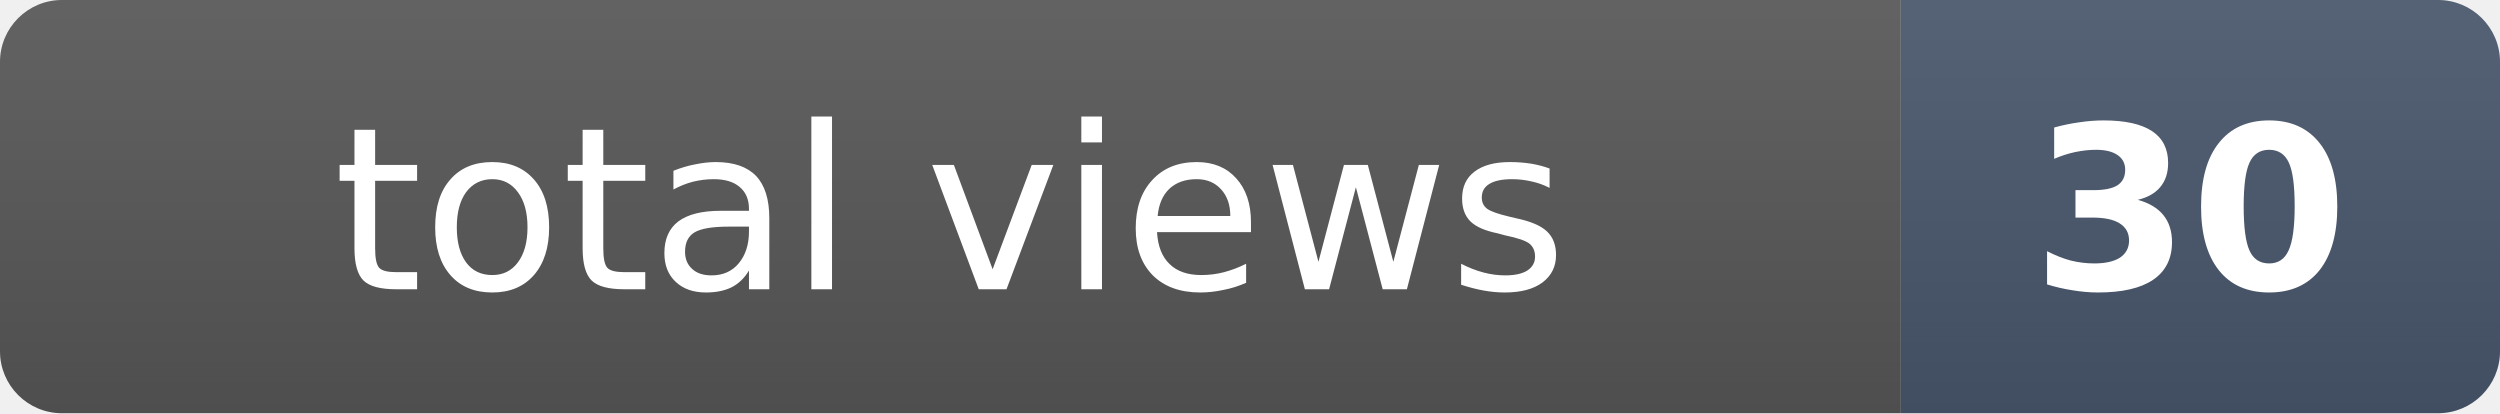
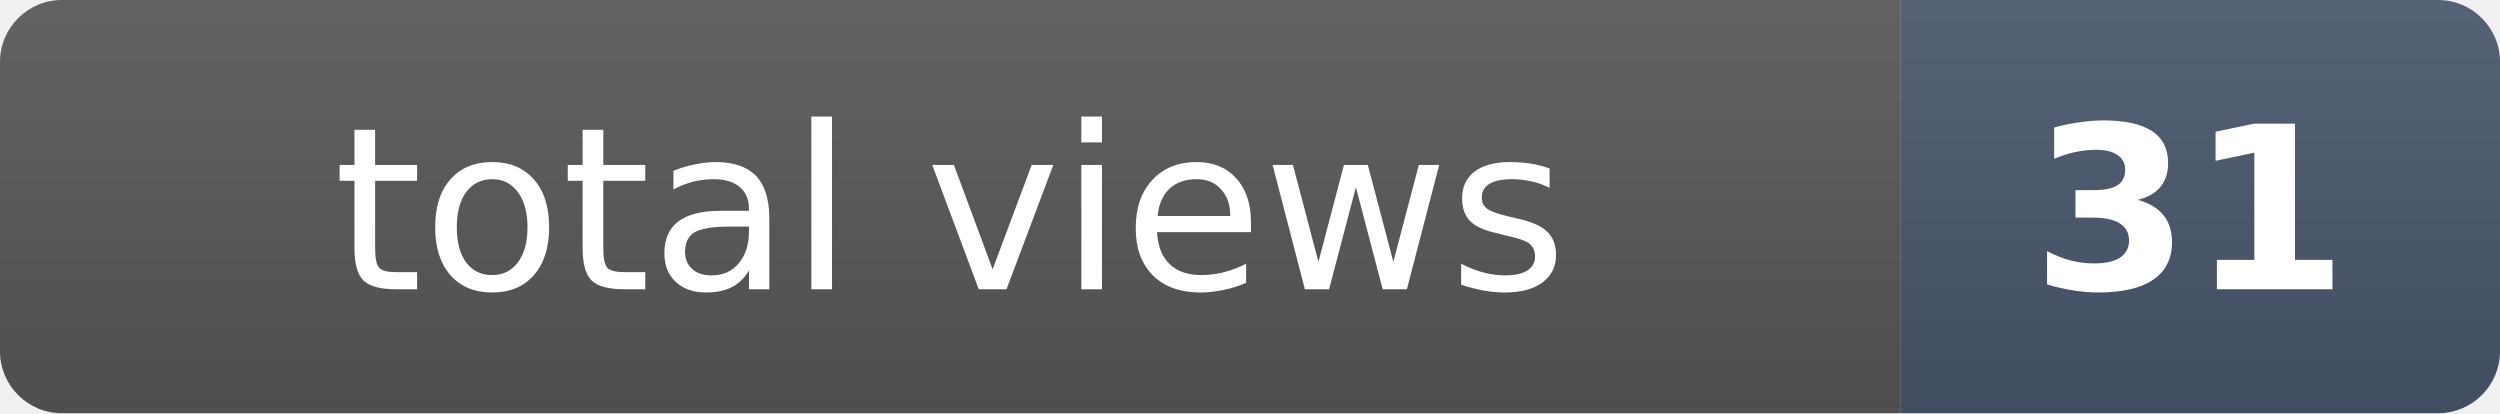
- <svg xmlns="http://www.w3.org/2000/svg" width="121" height="20" role="img" aria-label="total views: 30">
+ <svg xmlns="http://www.w3.org/2000/svg" width="121" height="20" role="img" aria-label="total views: 31">
  <clipPath id="r">
    <rect width="121" height="20" rx="3" fill="#fff" />
  </clipPath>
  <g clip-path="url(#r)">
    <rect width="92" height="20" fill="#555" />
    <rect x="92" width="29" height="20" fill="#475569" />
    <rect width="121" height="20" fill="url(#s)" />
  </g>
  <defs>
    <linearGradient id="s" x2="0" y2="100%">
      <stop offset="0" stop-color="#fff" stop-opacity=".08" />
      <stop offset="1" stop-opacity=".08" />
    </linearGradient>
  </defs>
  <g fill="#fff" text-anchor="middle" font-family="Verdana,Geneva,DejaVu Sans,sans-serif" font-size="11">
    <text x="46" y="14">total views</text>
-     <text x="106" y="14" font-weight="bold">30</text>
+     <text x="106" y="14" font-weight="bold">31</text>
  </g>
</svg>
